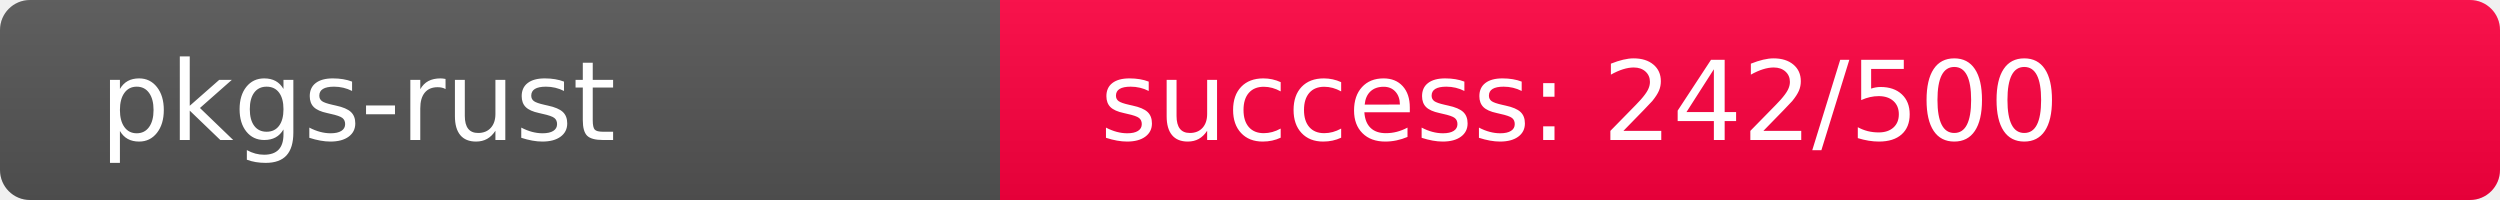
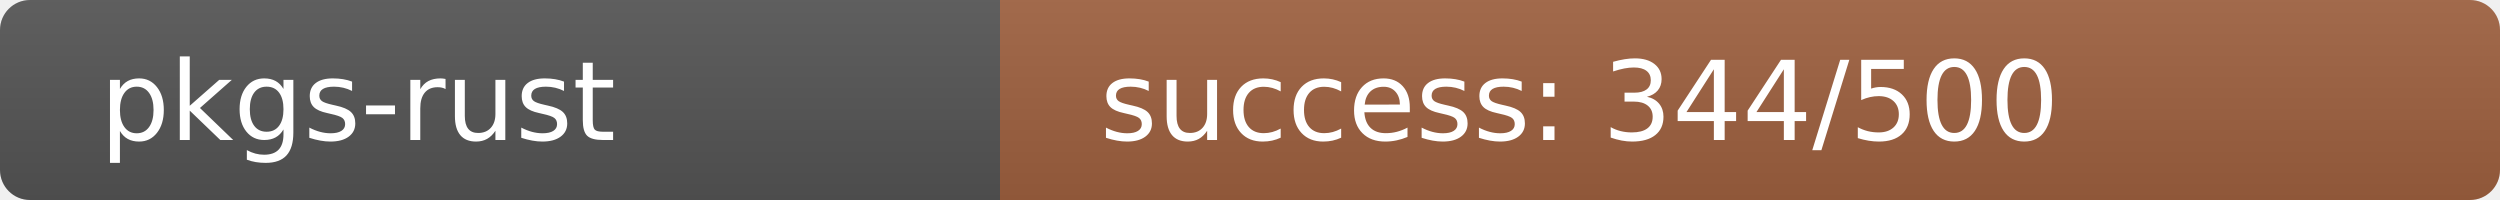
<svg xmlns="http://www.w3.org/2000/svg" width="250" height="20" role="img">
  <linearGradient id="s" x2="0" y2="100%">
    <stop offset="0" stop-color="#bbb" stop-opacity=".1" />
    <stop offset="1" stop-opacity=".1" />
  </linearGradient>
  <clipPath id="r">
    <rect width="250" height="20" rx="3" fill="#fff" />
  </clipPath>
  <g clip-path="url(#r)">
    <rect width="100" height="20" fill="#555" />
-     <rect x="100" width="150" height="20" fill="rgb(264,-8,64)" />
+     <rect x="100" width="150" height="20" fill="rgb(159,97,64)" />
    <rect width="250" height="20" fill="url(#s)" />
  </g>
  <g fill="#fff" text-anchor="start" font-family="Verdana,Geneva,DejaVu Sans,sans-serif" text-rendering="geometricPrecision" font-size="110">
    <text x="100" y="140" transform="scale(.1)" fill="#fff">pkgs-rust</text>
-     <text x="1100" y="140" transform="scale(.1)" fill="#fff">success: 242/500</text>
+     <text x="1100" y="140" transform="scale(.1)" fill="#fff">success: 344/500</text>
  </g>
</svg>
